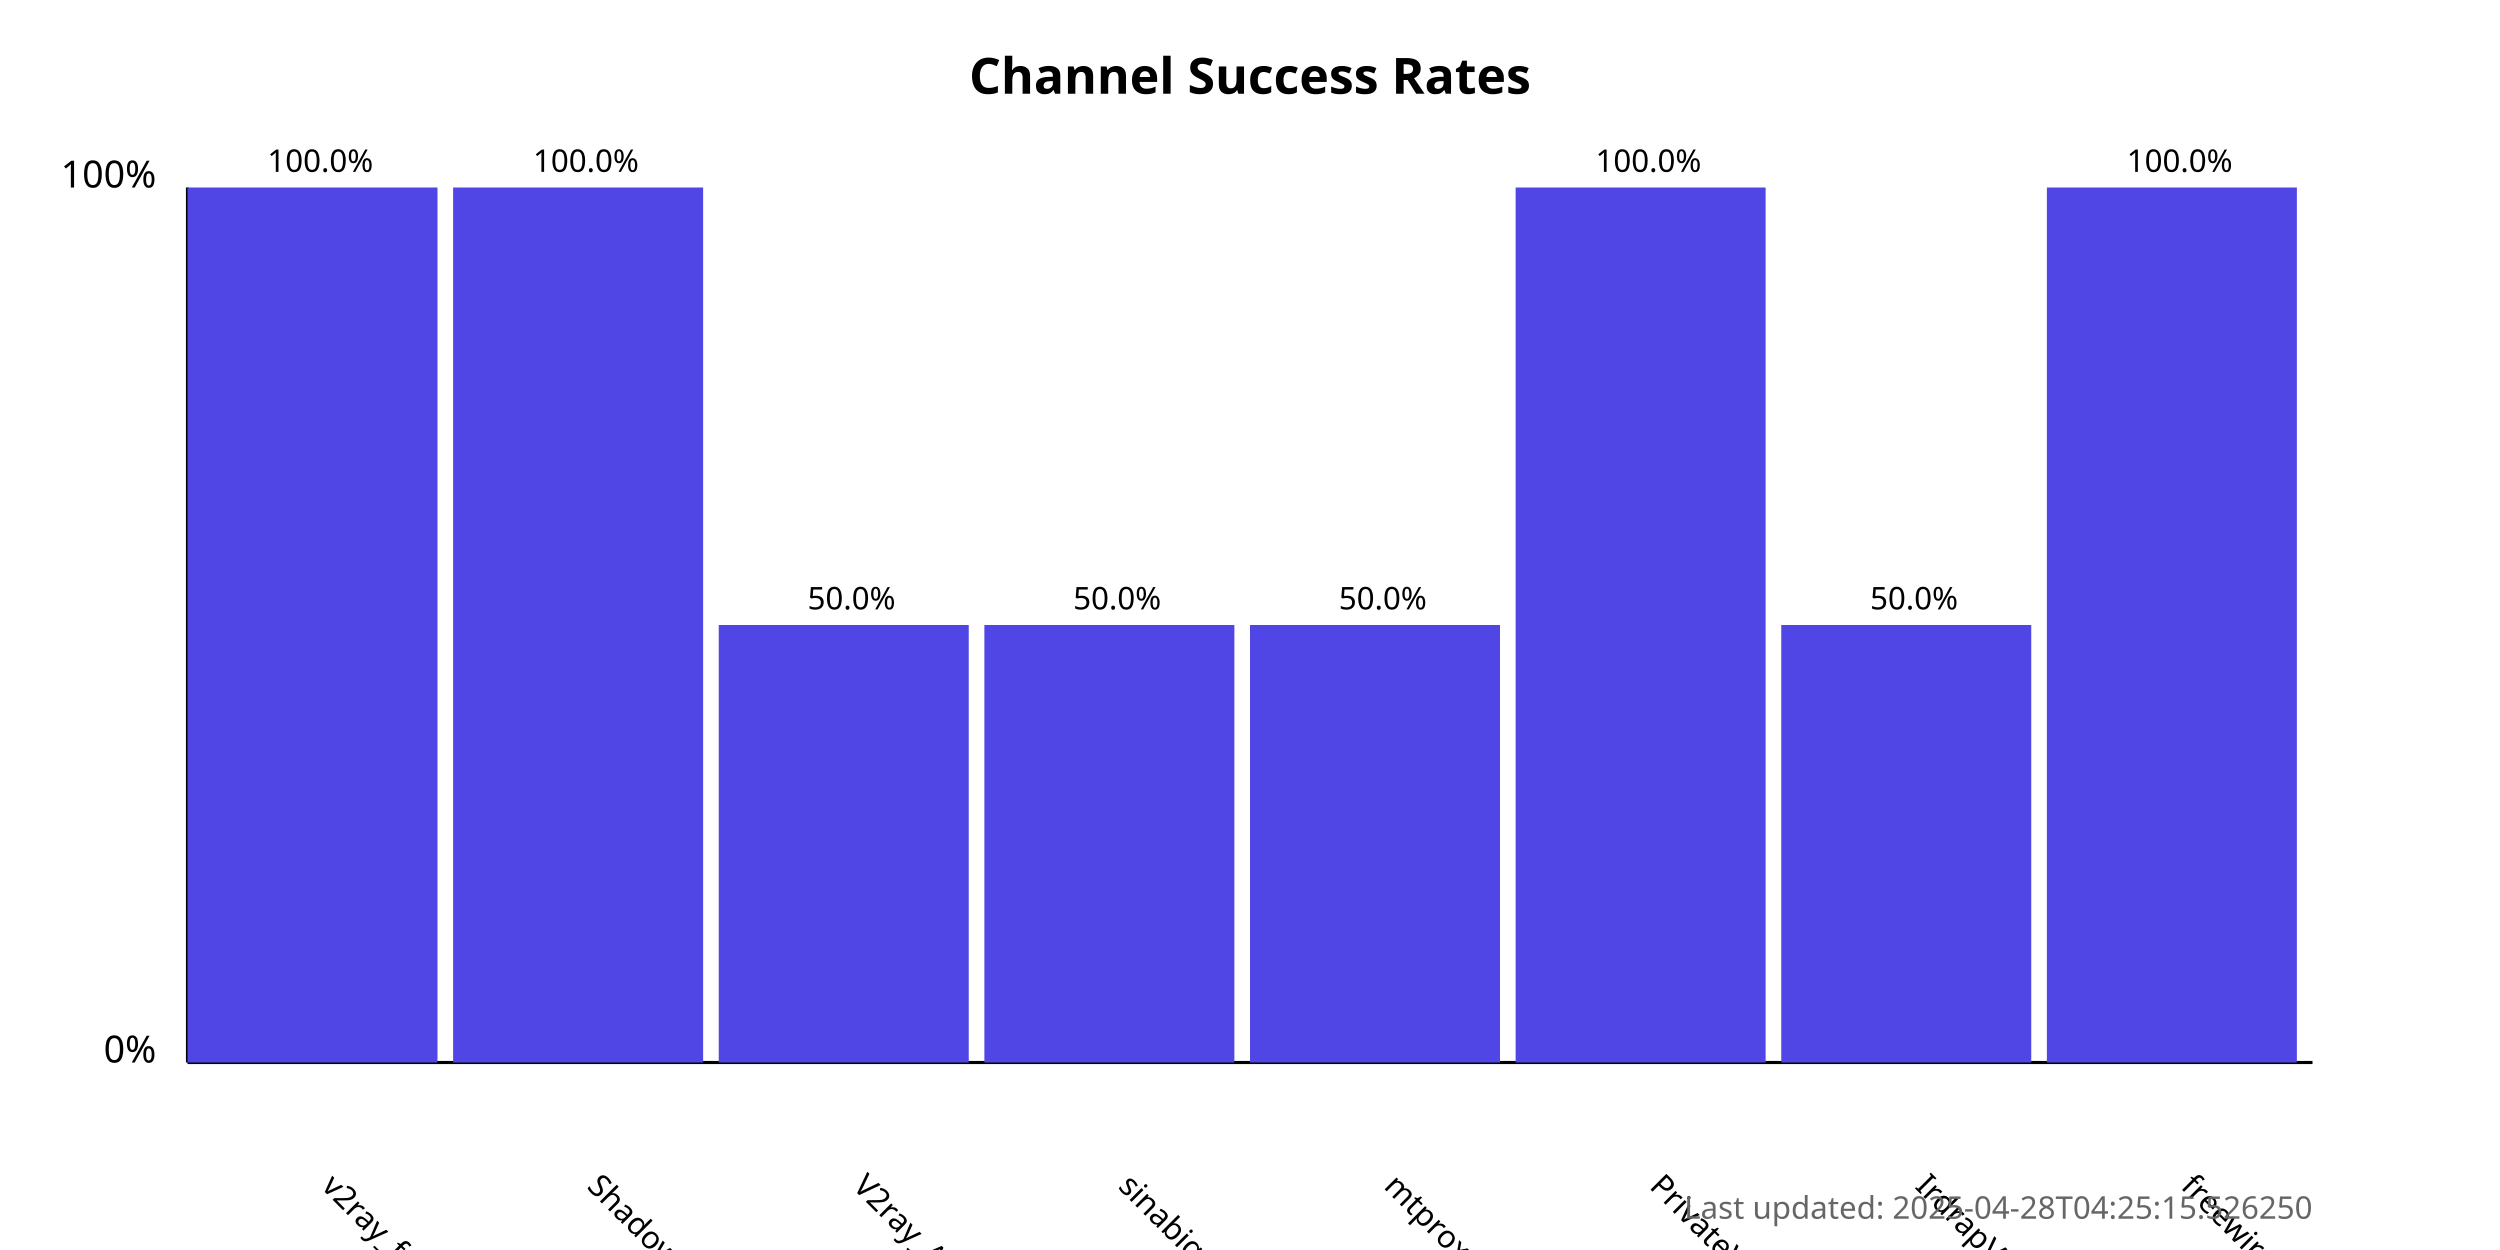
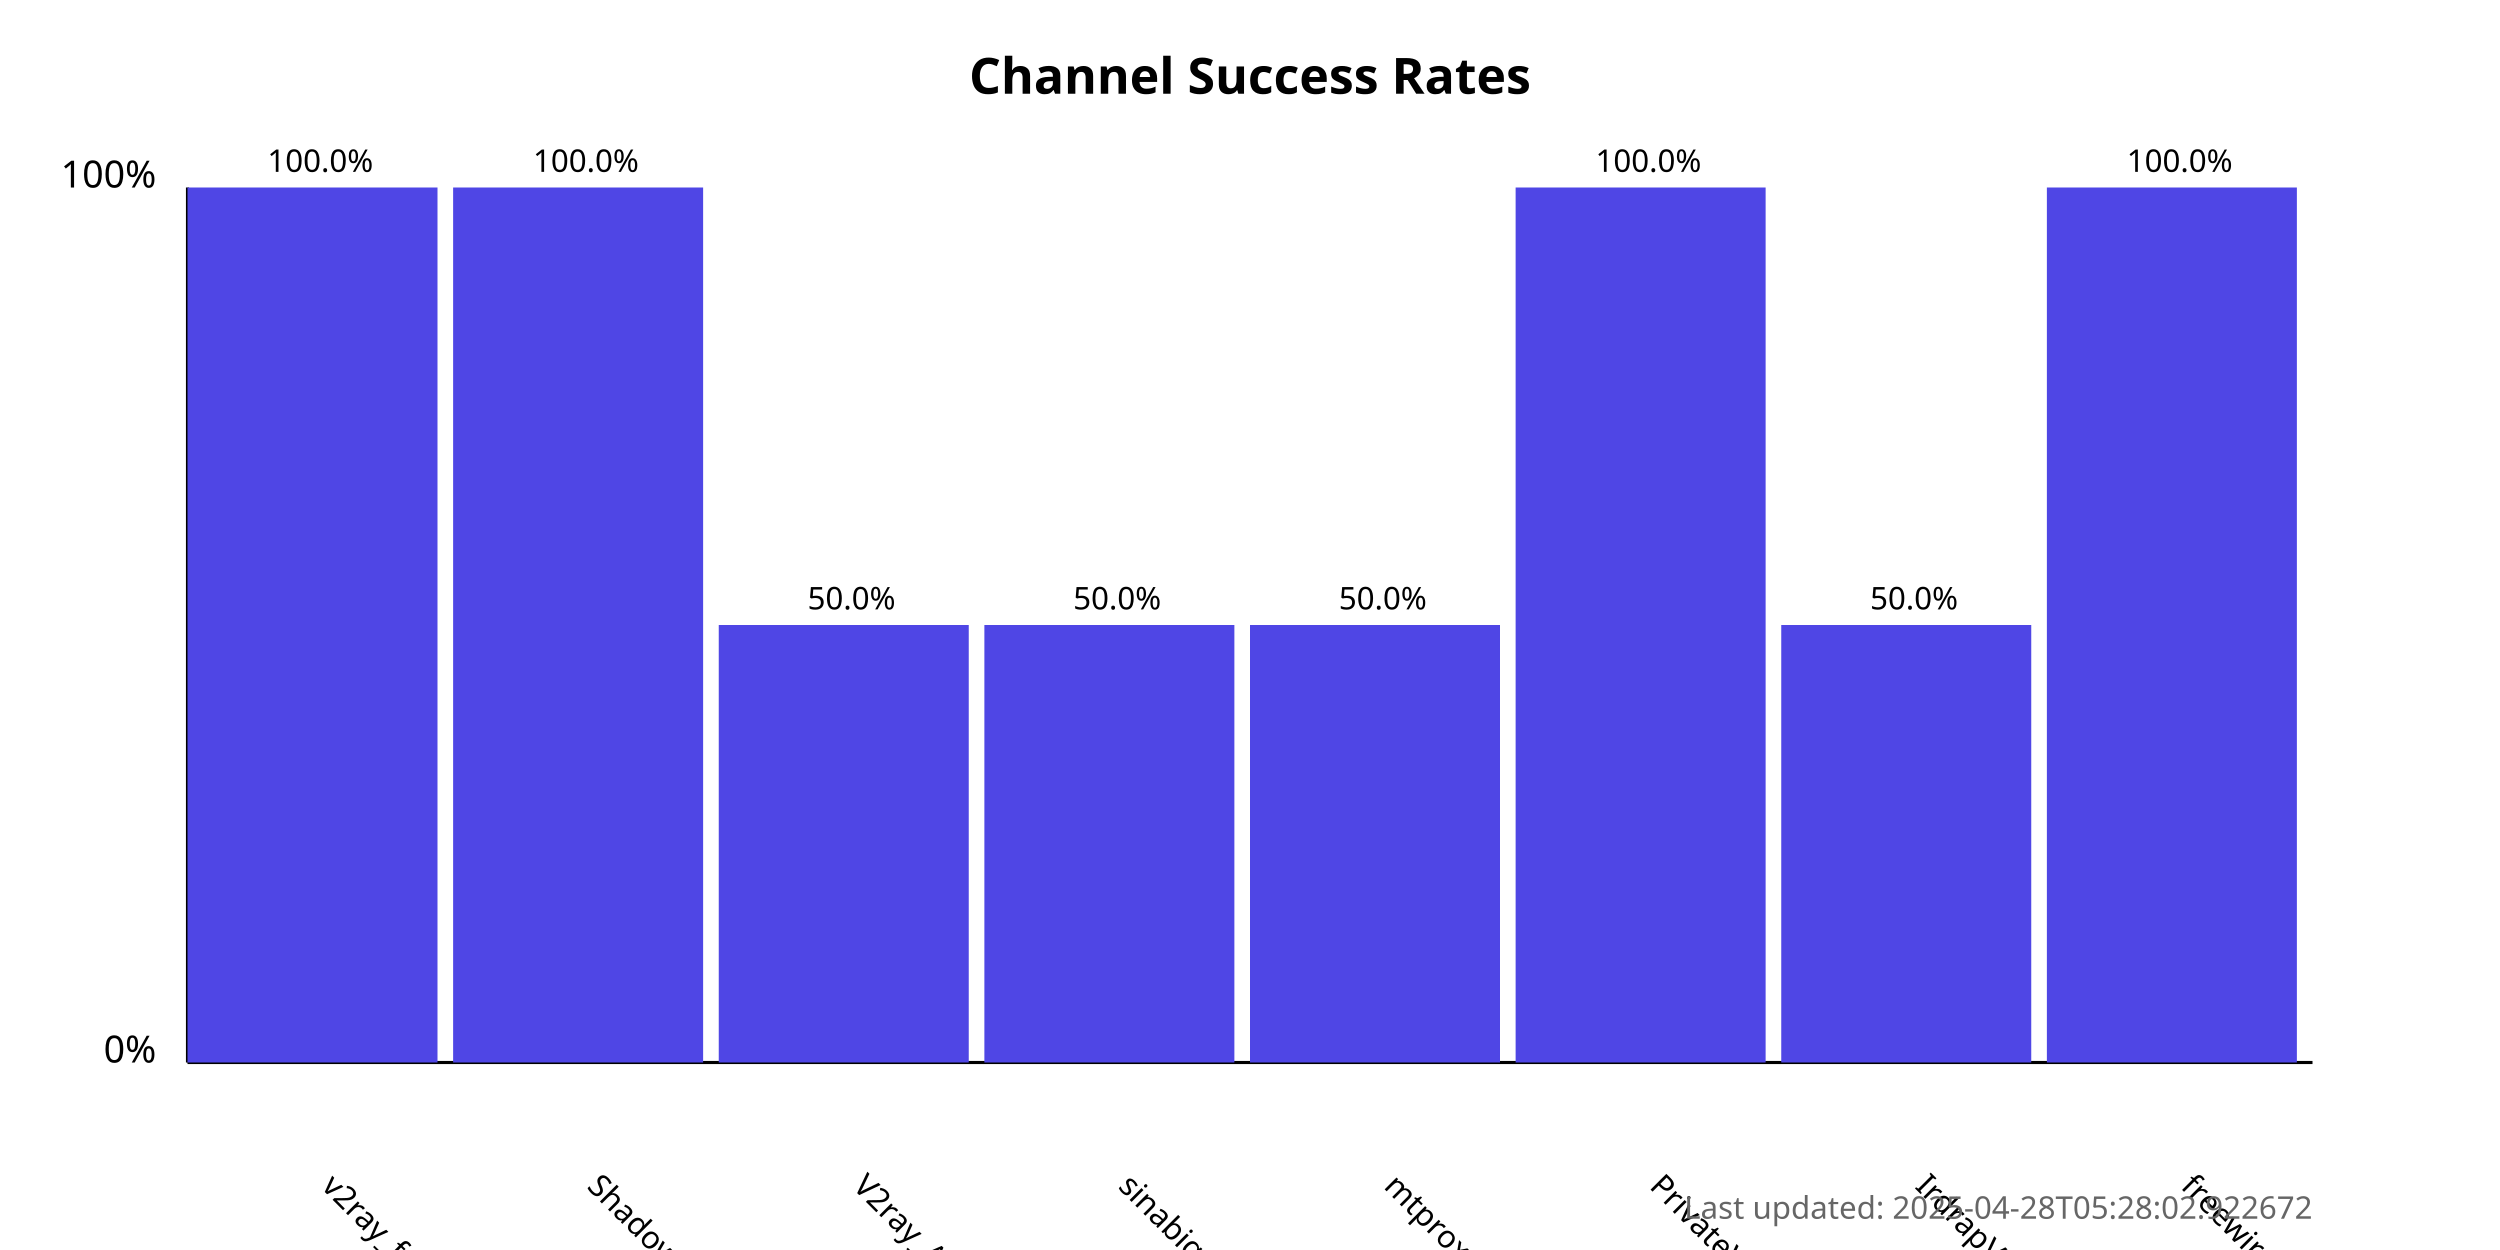
<svg xmlns="http://www.w3.org/2000/svg" width="800" height="400">
  <style>
            .chart-title { font: bold 16px sans-serif; }
            .axis-label { font: 12px sans-serif; }
            .tick-label { font: 10px sans-serif; }
            .bar { fill: #4f46e5; }
            .bar:hover { fill: #6366f1; }
            .timestamp { font: 10px sans-serif; fill: #666; }
        </style>
  <text x="400.0" y="30" text-anchor="middle" class="chart-title">
            Channel Success Rates
        </text>
  <line x1="60" y1="340" x2="60" y2="60" stroke="black" stroke-width="1" />
  <line x1="60" y1="340" x2="740" y2="340" stroke="black" stroke-width="1" />
  <text x="50" y="340" text-anchor="end" class="axis-label">0%</text>
  <text x="50" y="60" text-anchor="end" class="axis-label">100%</text>
  <g>
    <rect x="60" y="60.0" width="80.0" height="280.0" class="bar" />
    <text x="102.5" y="380" transform="rotate(45, 102.5, 380)" text-anchor="start" class="tick-label">
                v2ray_free_conf
            </text>
    <text x="102.5" y="55.0" text-anchor="middle" class="tick-label">
                100.0%
            </text>
  </g>
  <g>
    <rect x="145.0" y="60.0" width="80.0" height="280.0" class="bar" />
    <text x="187.5" y="380" transform="rotate(45, 187.5, 380)" text-anchor="start" class="tick-label">
                ShadowProxy66
            </text>
    <text x="187.5" y="55.0" text-anchor="middle" class="tick-label">
                100.0%
            </text>
  </g>
  <g>
    <rect x="230.0" y="200.0" width="80.0" height="140.0" class="bar" />
    <text x="272.5" y="380" transform="rotate(45, 272.5, 380)" text-anchor="start" class="tick-label">
                V2ray_Alpha
            </text>
    <text x="272.5" y="195.0" text-anchor="middle" class="tick-label">
                50.0%
            </text>
  </g>
  <g>
    <rect x="315.0" y="200.0" width="80.0" height="140.0" class="bar" />
    <text x="357.5" y="380" transform="rotate(45, 357.5, 380)" text-anchor="start" class="tick-label">
                sinabigo
            </text>
    <text x="357.5" y="195.0" text-anchor="middle" class="tick-label">
                50.0%
            </text>
  </g>
  <g>
    <rect x="400.0" y="200.0" width="80.0" height="140.0" class="bar" />
    <text x="442.5" y="380" transform="rotate(45, 442.5, 380)" text-anchor="start" class="tick-label">
                mtproxy_lists
            </text>
    <text x="442.5" y="195.0" text-anchor="middle" class="tick-label">
                50.0%
            </text>
  </g>
  <g>
    <rect x="485.0" y="60.0" width="80.0" height="280.0" class="bar" />
    <text x="527.5" y="380" transform="rotate(45, 527.5, 380)" text-anchor="start" class="tick-label">
                PrivateVPNs
            </text>
    <text x="527.5" y="55.0" text-anchor="middle" class="tick-label">
                100.0%
            </text>
  </g>
  <g>
    <rect x="570.0" y="200.0" width="80.0" height="140.0" class="bar" />
    <text x="612.5" y="380" transform="rotate(45, 612.5, 380)" text-anchor="start" class="tick-label">
                IrdrapVPNnews
            </text>
    <text x="612.5" y="195.0" text-anchor="middle" class="tick-label">
                50.0%
            </text>
  </g>
  <g>
    <rect x="655.0" y="60.0" width="80.0" height="280.0" class="bar" />
    <text x="697.5" y="380" transform="rotate(45, 697.5, 380)" text-anchor="start" class="tick-label">
                freewireguard
            </text>
    <text x="697.5" y="55.0" text-anchor="middle" class="tick-label">
                100.0%
            </text>
  </g>
  <text x="740" y="390" text-anchor="end" class="timestamp">
-             Last updated: 2025-04-28T04:25:15.526250
+             Last updated: 2025-04-28T05:28:02.922672
        </text>
</svg>
